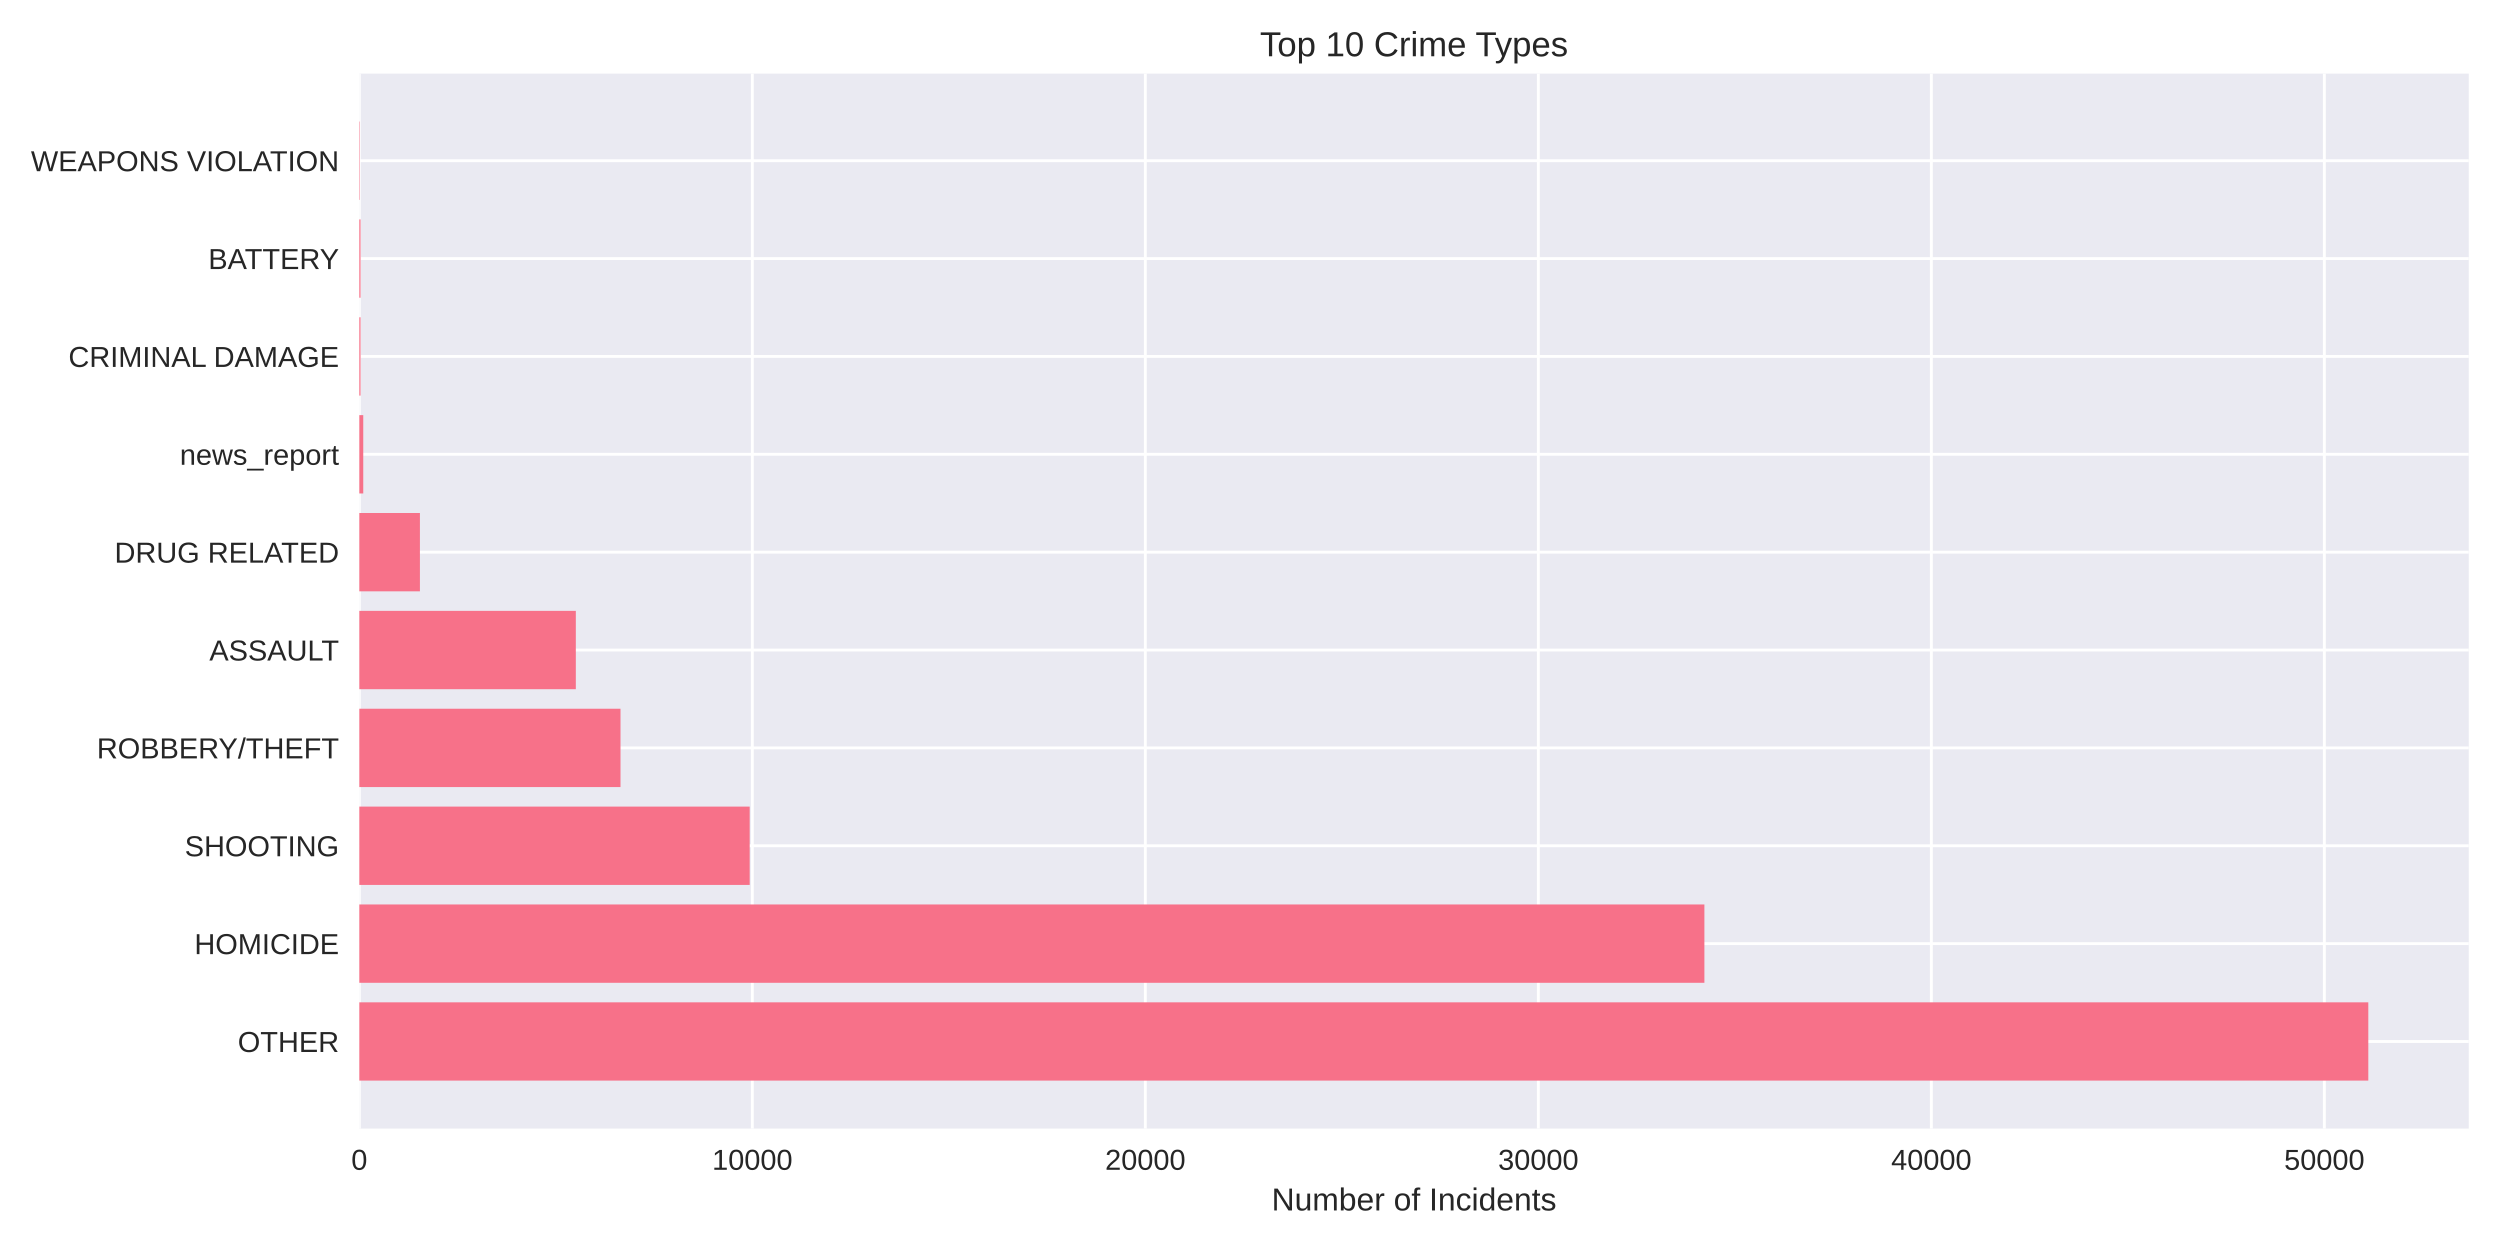
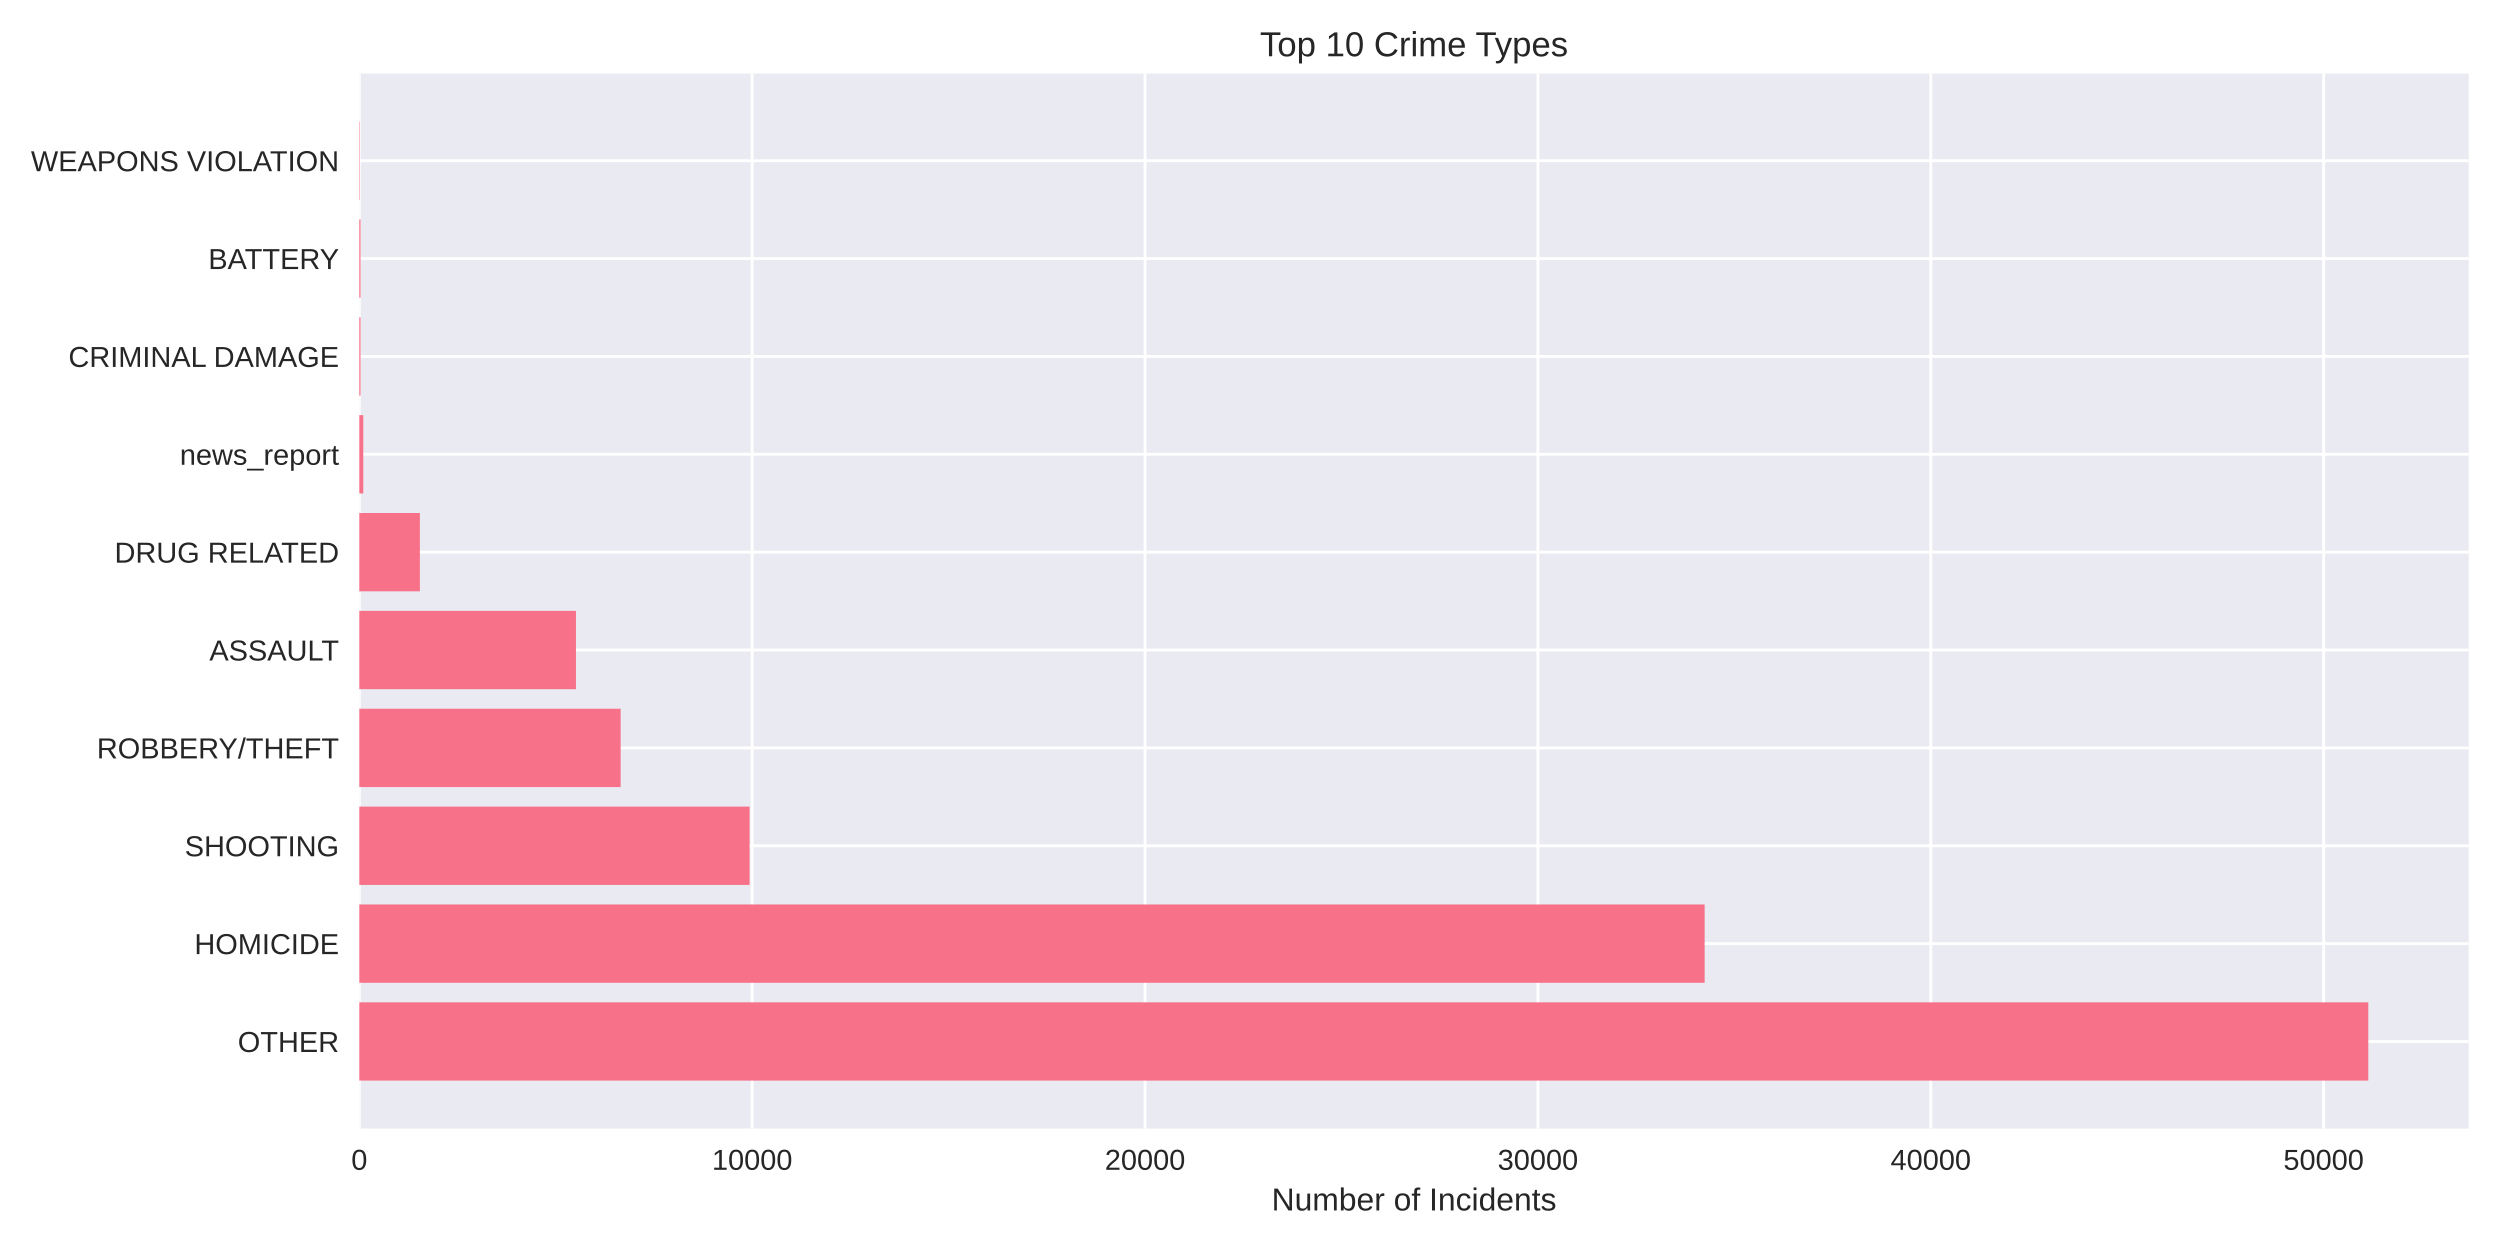
<svg xmlns="http://www.w3.org/2000/svg" width="864pt" height="432pt" viewBox="0 0 864 432" version="1.1">
  <defs>
    <style type="text/css">*{stroke-linejoin: round; stroke-linecap: butt}</style>
  </defs>
  <g id="figure_1">
    <g id="patch_1">
      <path d="M 0 432  L 864 432  L 864 0  L 0 0  z " style="fill: #ffffff" />
    </g>
    <g id="axes_1">
      <g id="patch_2">
        <path d="M 124.18 390.04  L 853.2 390.04  L 853.2 25.44  L 124.18 25.44  z " style="fill: #eaeaf2" />
      </g>
      <g id="matplotlib.axis_1">
        <g id="xtick_1">
          <g id="line2d_1">
-             <path d="M 124.18 390.04  L 124.18 25.44  " clip-path="url(#p7db138709f)" style="fill: none; stroke: #ffffff; stroke-linecap: round" />
+             <path d="M 124.18 390.04  L 124.18 25.44  " clip-path="url(#pe3031194c5)" style="fill: none; stroke: #ffffff; stroke-linecap: round" />
          </g>
          <g id="line2d_2" />
          <g id="text_1">
            <text style="fill: #262626; font: 10px 'Arial', 'Liberation Sans', 'DejaVu Sans', 'Bitstream Vera Sans', sans-serif; text-anchor: middle" x="124.18" y="404.287" transform="rotate(-0 124.18 404.2869)">0</text>
          </g>
        </g>
        <g id="xtick_2">
          <g id="line2d_3">
-             <path d="M 260.004 390.04  L 260.004 25.44  " clip-path="url(#p7db138709f)" style="fill: none; stroke: #ffffff; stroke-linecap: round" />
+             <path d="M 259.953 390.04  L 259.953 25.44  " clip-path="url(#pe3031194c5)" style="fill: none; stroke: #ffffff; stroke-linecap: round" />
          </g>
          <g id="line2d_4" />
          <g id="text_2">
-             <text style="fill: #262626; font: 10px 'Arial', 'Liberation Sans', 'DejaVu Sans', 'Bitstream Vera Sans', sans-serif; text-anchor: middle" x="260.004" y="404.287" transform="rotate(-0 260.0039 404.2869)">10000</text>
+             <text style="fill: #262626; font: 10px 'Arial', 'Liberation Sans', 'DejaVu Sans', 'Bitstream Vera Sans', sans-serif; text-anchor: middle" x="259.953" y="404.287" transform="rotate(-0 259.9535 404.2869)">10000</text>
          </g>
        </g>
        <g id="xtick_3">
          <g id="line2d_5">
-             <path d="M 395.828 390.04  L 395.828 25.44  " clip-path="url(#p7db138709f)" style="fill: none; stroke: #ffffff; stroke-linecap: round" />
+             <path d="M 395.727 390.04  L 395.727 25.44  " clip-path="url(#pe3031194c5)" style="fill: none; stroke: #ffffff; stroke-linecap: round" />
          </g>
          <g id="line2d_6" />
          <g id="text_3">
-             <text style="fill: #262626; font: 10px 'Arial', 'Liberation Sans', 'DejaVu Sans', 'Bitstream Vera Sans', sans-serif; text-anchor: middle" x="395.828" y="404.287" transform="rotate(-0 395.8279 404.2869)">20000</text>
+             <text style="fill: #262626; font: 10px 'Arial', 'Liberation Sans', 'DejaVu Sans', 'Bitstream Vera Sans', sans-serif; text-anchor: middle" x="395.727" y="404.287" transform="rotate(-0 395.7269 404.2869)">20000</text>
          </g>
        </g>
        <g id="xtick_4">
          <g id="line2d_7">
-             <path d="M 531.652 390.04  L 531.652 25.44  " clip-path="url(#p7db138709f)" style="fill: none; stroke: #ffffff; stroke-linecap: round" />
+             <path d="M 531.5 390.04  L 531.5 25.44  " clip-path="url(#pe3031194c5)" style="fill: none; stroke: #ffffff; stroke-linecap: round" />
          </g>
          <g id="line2d_8" />
          <g id="text_4">
-             <text style="fill: #262626; font: 10px 'Arial', 'Liberation Sans', 'DejaVu Sans', 'Bitstream Vera Sans', sans-serif; text-anchor: middle" x="531.652" y="404.287" transform="rotate(-0 531.6518 404.2869)">30000</text>
+             <text style="fill: #262626; font: 10px 'Arial', 'Liberation Sans', 'DejaVu Sans', 'Bitstream Vera Sans', sans-serif; text-anchor: middle" x="531.5" y="404.287" transform="rotate(-0 531.5004 404.2869)">30000</text>
          </g>
        </g>
        <g id="xtick_5">
          <g id="line2d_9">
-             <path d="M 667.476 390.04  L 667.476 25.44  " clip-path="url(#p7db138709f)" style="fill: none; stroke: #ffffff; stroke-linecap: round" />
+             <path d="M 667.274 390.04  L 667.274 25.44  " clip-path="url(#pe3031194c5)" style="fill: none; stroke: #ffffff; stroke-linecap: round" />
          </g>
          <g id="line2d_10" />
          <g id="text_5">
-             <text style="fill: #262626; font: 10px 'Arial', 'Liberation Sans', 'DejaVu Sans', 'Bitstream Vera Sans', sans-serif; text-anchor: middle" x="667.476" y="404.287" transform="rotate(-0 667.4757 404.2869)">40000</text>
+             <text style="fill: #262626; font: 10px 'Arial', 'Liberation Sans', 'DejaVu Sans', 'Bitstream Vera Sans', sans-serif; text-anchor: middle" x="667.274" y="404.287" transform="rotate(-0 667.2739 404.2869)">40000</text>
          </g>
        </g>
        <g id="xtick_6">
          <g id="line2d_11">
-             <path d="M 803.3 390.04  L 803.3 25.44  " clip-path="url(#p7db138709f)" style="fill: none; stroke: #ffffff; stroke-linecap: round" />
+             <path d="M 803.047 390.04  L 803.047 25.44  " clip-path="url(#pe3031194c5)" style="fill: none; stroke: #ffffff; stroke-linecap: round" />
          </g>
          <g id="line2d_12" />
          <g id="text_6">
-             <text style="fill: #262626; font: 10px 'Arial', 'Liberation Sans', 'DejaVu Sans', 'Bitstream Vera Sans', sans-serif; text-anchor: middle" x="803.3" y="404.287" transform="rotate(-0 803.2996 404.2869)">50000</text>
+             <text style="fill: #262626; font: 10px 'Arial', 'Liberation Sans', 'DejaVu Sans', 'Bitstream Vera Sans', sans-serif; text-anchor: middle" x="803.047" y="404.287" transform="rotate(-0 803.0473 404.2869)">50000</text>
          </g>
        </g>
        <g id="text_7">
          <text style="fill: #262626; font: 11px 'Arial', 'Liberation Sans', 'DejaVu Sans', 'Bitstream Vera Sans', sans-serif; text-anchor: middle" x="488.69" y="418.333" transform="rotate(-0 488.69 418.3334)">Number of Incidents</text>
        </g>
      </g>
      <g id="matplotlib.axis_2">
        <g id="ytick_1">
          <g id="line2d_13">
-             <path d="M 124.18 359.939  L 853.2 359.939  " clip-path="url(#p7db138709f)" style="fill: none; stroke: #ffffff; stroke-linecap: round" />
+             <path d="M 124.18 359.939  L 853.2 359.939  " clip-path="url(#pe3031194c5)" style="fill: none; stroke: #ffffff; stroke-linecap: round" />
          </g>
          <g id="line2d_14" />
          <g id="text_8">
            <text style="fill: #262626; font: 10px 'Arial', 'Liberation Sans', 'DejaVu Sans', 'Bitstream Vera Sans', sans-serif; text-anchor: end" x="117.18" y="363.562" transform="rotate(-0 117.18 363.562)">OTHER</text>
          </g>
        </g>
        <g id="ytick_2">
          <g id="line2d_15">
-             <path d="M 124.18 326.117  L 853.2 326.117  " clip-path="url(#p7db138709f)" style="fill: none; stroke: #ffffff; stroke-linecap: round" />
+             <path d="M 124.18 326.117  L 853.2 326.117  " clip-path="url(#pe3031194c5)" style="fill: none; stroke: #ffffff; stroke-linecap: round" />
          </g>
          <g id="line2d_16" />
          <g id="text_9">
            <text style="fill: #262626; font: 10px 'Arial', 'Liberation Sans', 'DejaVu Sans', 'Bitstream Vera Sans', sans-serif; text-anchor: end" x="117.18" y="329.74" transform="rotate(-0 117.18 329.7401)">HOMICIDE</text>
          </g>
        </g>
        <g id="ytick_3">
          <g id="line2d_17">
-             <path d="M 124.18 292.295  L 853.2 292.295  " clip-path="url(#p7db138709f)" style="fill: none; stroke: #ffffff; stroke-linecap: round" />
+             <path d="M 124.18 292.295  L 853.2 292.295  " clip-path="url(#pe3031194c5)" style="fill: none; stroke: #ffffff; stroke-linecap: round" />
          </g>
          <g id="line2d_18" />
          <g id="text_10">
            <text style="fill: #262626; font: 10px 'Arial', 'Liberation Sans', 'DejaVu Sans', 'Bitstream Vera Sans', sans-serif; text-anchor: end" x="117.18" y="295.918" transform="rotate(-0 117.18 295.9182)">SHOOTING</text>
          </g>
        </g>
        <g id="ytick_4">
          <g id="line2d_19">
-             <path d="M 124.18 258.473  L 853.2 258.473  " clip-path="url(#p7db138709f)" style="fill: none; stroke: #ffffff; stroke-linecap: round" />
+             <path d="M 124.18 258.473  L 853.2 258.473  " clip-path="url(#pe3031194c5)" style="fill: none; stroke: #ffffff; stroke-linecap: round" />
          </g>
          <g id="line2d_20" />
          <g id="text_11">
            <text style="fill: #262626; font: 10px 'Arial', 'Liberation Sans', 'DejaVu Sans', 'Bitstream Vera Sans', sans-serif; text-anchor: end" x="117.18" y="262.096" transform="rotate(-0 117.18 262.0963)">ROBBERY/THEFT</text>
          </g>
        </g>
        <g id="ytick_5">
          <g id="line2d_21">
-             <path d="M 124.18 224.651  L 853.2 224.651  " clip-path="url(#p7db138709f)" style="fill: none; stroke: #ffffff; stroke-linecap: round" />
+             <path d="M 124.18 224.651  L 853.2 224.651  " clip-path="url(#pe3031194c5)" style="fill: none; stroke: #ffffff; stroke-linecap: round" />
          </g>
          <g id="line2d_22" />
          <g id="text_12">
            <text style="fill: #262626; font: 10px 'Arial', 'Liberation Sans', 'DejaVu Sans', 'Bitstream Vera Sans', sans-serif; text-anchor: end" x="117.18" y="228.274" transform="rotate(-0 117.18 228.2744)">ASSAULT</text>
          </g>
        </g>
        <g id="ytick_6">
          <g id="line2d_23">
-             <path d="M 124.18 190.829  L 853.2 190.829  " clip-path="url(#p7db138709f)" style="fill: none; stroke: #ffffff; stroke-linecap: round" />
+             <path d="M 124.18 190.829  L 853.2 190.829  " clip-path="url(#pe3031194c5)" style="fill: none; stroke: #ffffff; stroke-linecap: round" />
          </g>
          <g id="line2d_24" />
          <g id="text_13">
            <text style="fill: #262626; font: 10px 'Arial', 'Liberation Sans', 'DejaVu Sans', 'Bitstream Vera Sans', sans-serif; text-anchor: end" x="117.18" y="194.452" transform="rotate(-0 117.18 194.4525)">DRUG RELATED</text>
          </g>
        </g>
        <g id="ytick_7">
          <g id="line2d_25">
-             <path d="M 124.18 157.007  L 853.2 157.007  " clip-path="url(#p7db138709f)" style="fill: none; stroke: #ffffff; stroke-linecap: round" />
+             <path d="M 124.18 157.007  L 853.2 157.007  " clip-path="url(#pe3031194c5)" style="fill: none; stroke: #ffffff; stroke-linecap: round" />
          </g>
          <g id="line2d_26" />
          <g id="text_14">
            <text style="fill: #262626; font: 10px 'Arial', 'Liberation Sans', 'DejaVu Sans', 'Bitstream Vera Sans', sans-serif; text-anchor: end" x="117.18" y="160.631" transform="rotate(-0 117.18 160.6306)">news_report</text>
          </g>
        </g>
        <g id="ytick_8">
          <g id="line2d_27">
-             <path d="M 124.18 123.185  L 853.2 123.185  " clip-path="url(#p7db138709f)" style="fill: none; stroke: #ffffff; stroke-linecap: round" />
+             <path d="M 124.18 123.185  L 853.2 123.185  " clip-path="url(#pe3031194c5)" style="fill: none; stroke: #ffffff; stroke-linecap: round" />
          </g>
          <g id="line2d_28" />
          <g id="text_15">
            <text style="fill: #262626; font: 10px 'Arial', 'Liberation Sans', 'DejaVu Sans', 'Bitstream Vera Sans', sans-serif; text-anchor: end" x="117.18" y="126.809" transform="rotate(-0 117.18 126.8087)">CRIMINAL DAMAGE</text>
          </g>
        </g>
        <g id="ytick_9">
          <g id="line2d_29">
-             <path d="M 124.18 89.363  L 853.2 89.363  " clip-path="url(#p7db138709f)" style="fill: none; stroke: #ffffff; stroke-linecap: round" />
+             <path d="M 124.18 89.363  L 853.2 89.363  " clip-path="url(#pe3031194c5)" style="fill: none; stroke: #ffffff; stroke-linecap: round" />
          </g>
          <g id="line2d_30" />
          <g id="text_16">
            <text style="fill: #262626; font: 10px 'Arial', 'Liberation Sans', 'DejaVu Sans', 'Bitstream Vera Sans', sans-serif; text-anchor: end" x="117.18" y="92.987" transform="rotate(-0 117.18 92.98681)">BATTERY</text>
          </g>
        </g>
        <g id="ytick_10">
          <g id="line2d_31">
-             <path d="M 124.18 55.541  L 853.2 55.541  " clip-path="url(#p7db138709f)" style="fill: none; stroke: #ffffff; stroke-linecap: round" />
+             <path d="M 124.18 55.541  L 853.2 55.541  " clip-path="url(#pe3031194c5)" style="fill: none; stroke: #ffffff; stroke-linecap: round" />
          </g>
          <g id="line2d_32" />
          <g id="text_17">
            <text style="fill: #262626; font: 10px 'Arial', 'Liberation Sans', 'DejaVu Sans', 'Bitstream Vera Sans', sans-serif; text-anchor: end" x="117.18" y="59.165" transform="rotate(-0 117.18 59.16492)">WEAPONS VIOLATION</text>
          </g>
        </g>
      </g>
      <g id="patch_3">
-         <path d="M 124.18 373.467  L 818.485 373.467  L 818.485 346.41  L 124.18 346.41  z " clip-path="url(#p7db138709f)" style="fill: #f77189" />
+         <path d="M 124.18 373.467  L 818.485 373.467  L 818.485 346.41  L 124.18 346.41  z " clip-path="url(#pe3031194c5)" style="fill: #f77189" />
      </g>
      <g id="patch_4">
-         <path d="M 124.18 339.645  L 589.037 339.645  L 589.037 312.588  L 124.18 312.588  z " clip-path="url(#p7db138709f)" style="fill: #f77189" />
+         <path d="M 124.18 339.645  L 589.123 339.645  L 589.123 312.588  L 124.18 312.588  z " clip-path="url(#pe3031194c5)" style="fill: #f77189" />
      </g>
      <g id="patch_5">
-         <path d="M 124.18 305.823  L 259.094 305.823  L 259.094 278.766  L 124.18 278.766  z " clip-path="url(#p7db138709f)" style="fill: #f77189" />
+         <path d="M 124.18 305.823  L 259.057 305.823  L 259.057 278.766  L 124.18 278.766  z " clip-path="url(#pe3031194c5)" style="fill: #f77189" />
      </g>
      <g id="patch_6">
-         <path d="M 124.18 272.002  L 214.449 272.002  L 214.449 244.944  L 124.18 244.944  z " clip-path="url(#p7db138709f)" style="fill: #f77189" />
+         <path d="M 124.18 272.002  L 214.497 272.002  L 214.497 244.944  L 124.18 244.944  z " clip-path="url(#pe3031194c5)" style="fill: #f77189" />
      </g>
      <g id="patch_7">
-         <path d="M 124.18 238.18  L 199.005 238.18  L 199.005 211.122  L 124.18 211.122  z " clip-path="url(#p7db138709f)" style="fill: #f77189" />
+         <path d="M 124.18 238.18  L 199.045 238.18  L 199.045 211.122  L 124.18 211.122  z " clip-path="url(#pe3031194c5)" style="fill: #f77189" />
      </g>
      <g id="patch_8">
-         <path d="M 124.18 204.358  L 145.124 204.358  L 145.124 177.3  L 124.18 177.3  z " clip-path="url(#p7db138709f)" style="fill: #f77189" />
+         <path d="M 124.18 204.358  L 145.116 204.358  L 145.116 177.3  L 124.18 177.3  z " clip-path="url(#pe3031194c5)" style="fill: #f77189" />
      </g>
      <g id="patch_9">
-         <path d="M 124.18 170.536  L 125.538 170.536  L 125.538 143.478  L 124.18 143.478  z " clip-path="url(#p7db138709f)" style="fill: #f77189" />
+         <path d="M 124.18 170.536  L 125.538 170.536  L 125.538 143.478  L 124.18 143.478  z " clip-path="url(#pe3031194c5)" style="fill: #f77189" />
      </g>
      <g id="patch_10">
-         <path d="M 124.18 136.714  L 124.601 136.714  L 124.601 109.657  L 124.18 109.657  z " clip-path="url(#p7db138709f)" style="fill: #f77189" />
+         <path d="M 124.18 136.714  L 124.601 136.714  L 124.601 109.657  L 124.18 109.657  z " clip-path="url(#pe3031194c5)" style="fill: #f77189" />
      </g>
      <g id="patch_11">
-         <path d="M 124.18 102.892  L 124.601 102.892  L 124.601 75.835  L 124.18 75.835  z " clip-path="url(#p7db138709f)" style="fill: #f77189" />
+         <path d="M 124.18 102.892  L 124.601 102.892  L 124.601 75.835  L 124.18 75.835  z " clip-path="url(#pe3031194c5)" style="fill: #f77189" />
      </g>
      <g id="patch_12">
-         <path d="M 124.18 69.07  L 124.329 69.07  L 124.329 42.013  L 124.18 42.013  z " clip-path="url(#p7db138709f)" style="fill: #f77189" />
+         <path d="M 124.18 69.07  L 124.329 69.07  L 124.329 42.013  L 124.18 42.013  z " clip-path="url(#pe3031194c5)" style="fill: #f77189" />
      </g>
      <g id="patch_13">
        <path d="M 124.18 390.04  L 124.18 25.44  " style="fill: none" />
      </g>
      <g id="patch_14">
        <path d="M 853.2 390.04  L 853.2 25.44  " style="fill: none" />
      </g>
      <g id="patch_15">
        <path d="M 124.18 390.04  L 853.2 390.04  " style="fill: none" />
      </g>
      <g id="patch_16">
        <path d="M 124.18 25.44  L 853.2 25.44  " style="fill: none" />
      </g>
      <g id="text_18">
        <text style="fill: #262626; font: 12px 'Arial', 'Liberation Sans', 'DejaVu Sans', 'Bitstream Vera Sans', sans-serif; text-anchor: middle" x="488.69" y="19.44" transform="rotate(-0 488.69 19.44)">Top 10 Crime Types</text>
      </g>
    </g>
  </g>
  <defs>
-     <clipPath id="p7db138709f">
+     <clipPath id="pe3031194c5">
      <rect x="124.18" y="25.44" width="729.02" height="364.6" />
    </clipPath>
  </defs>
</svg>
